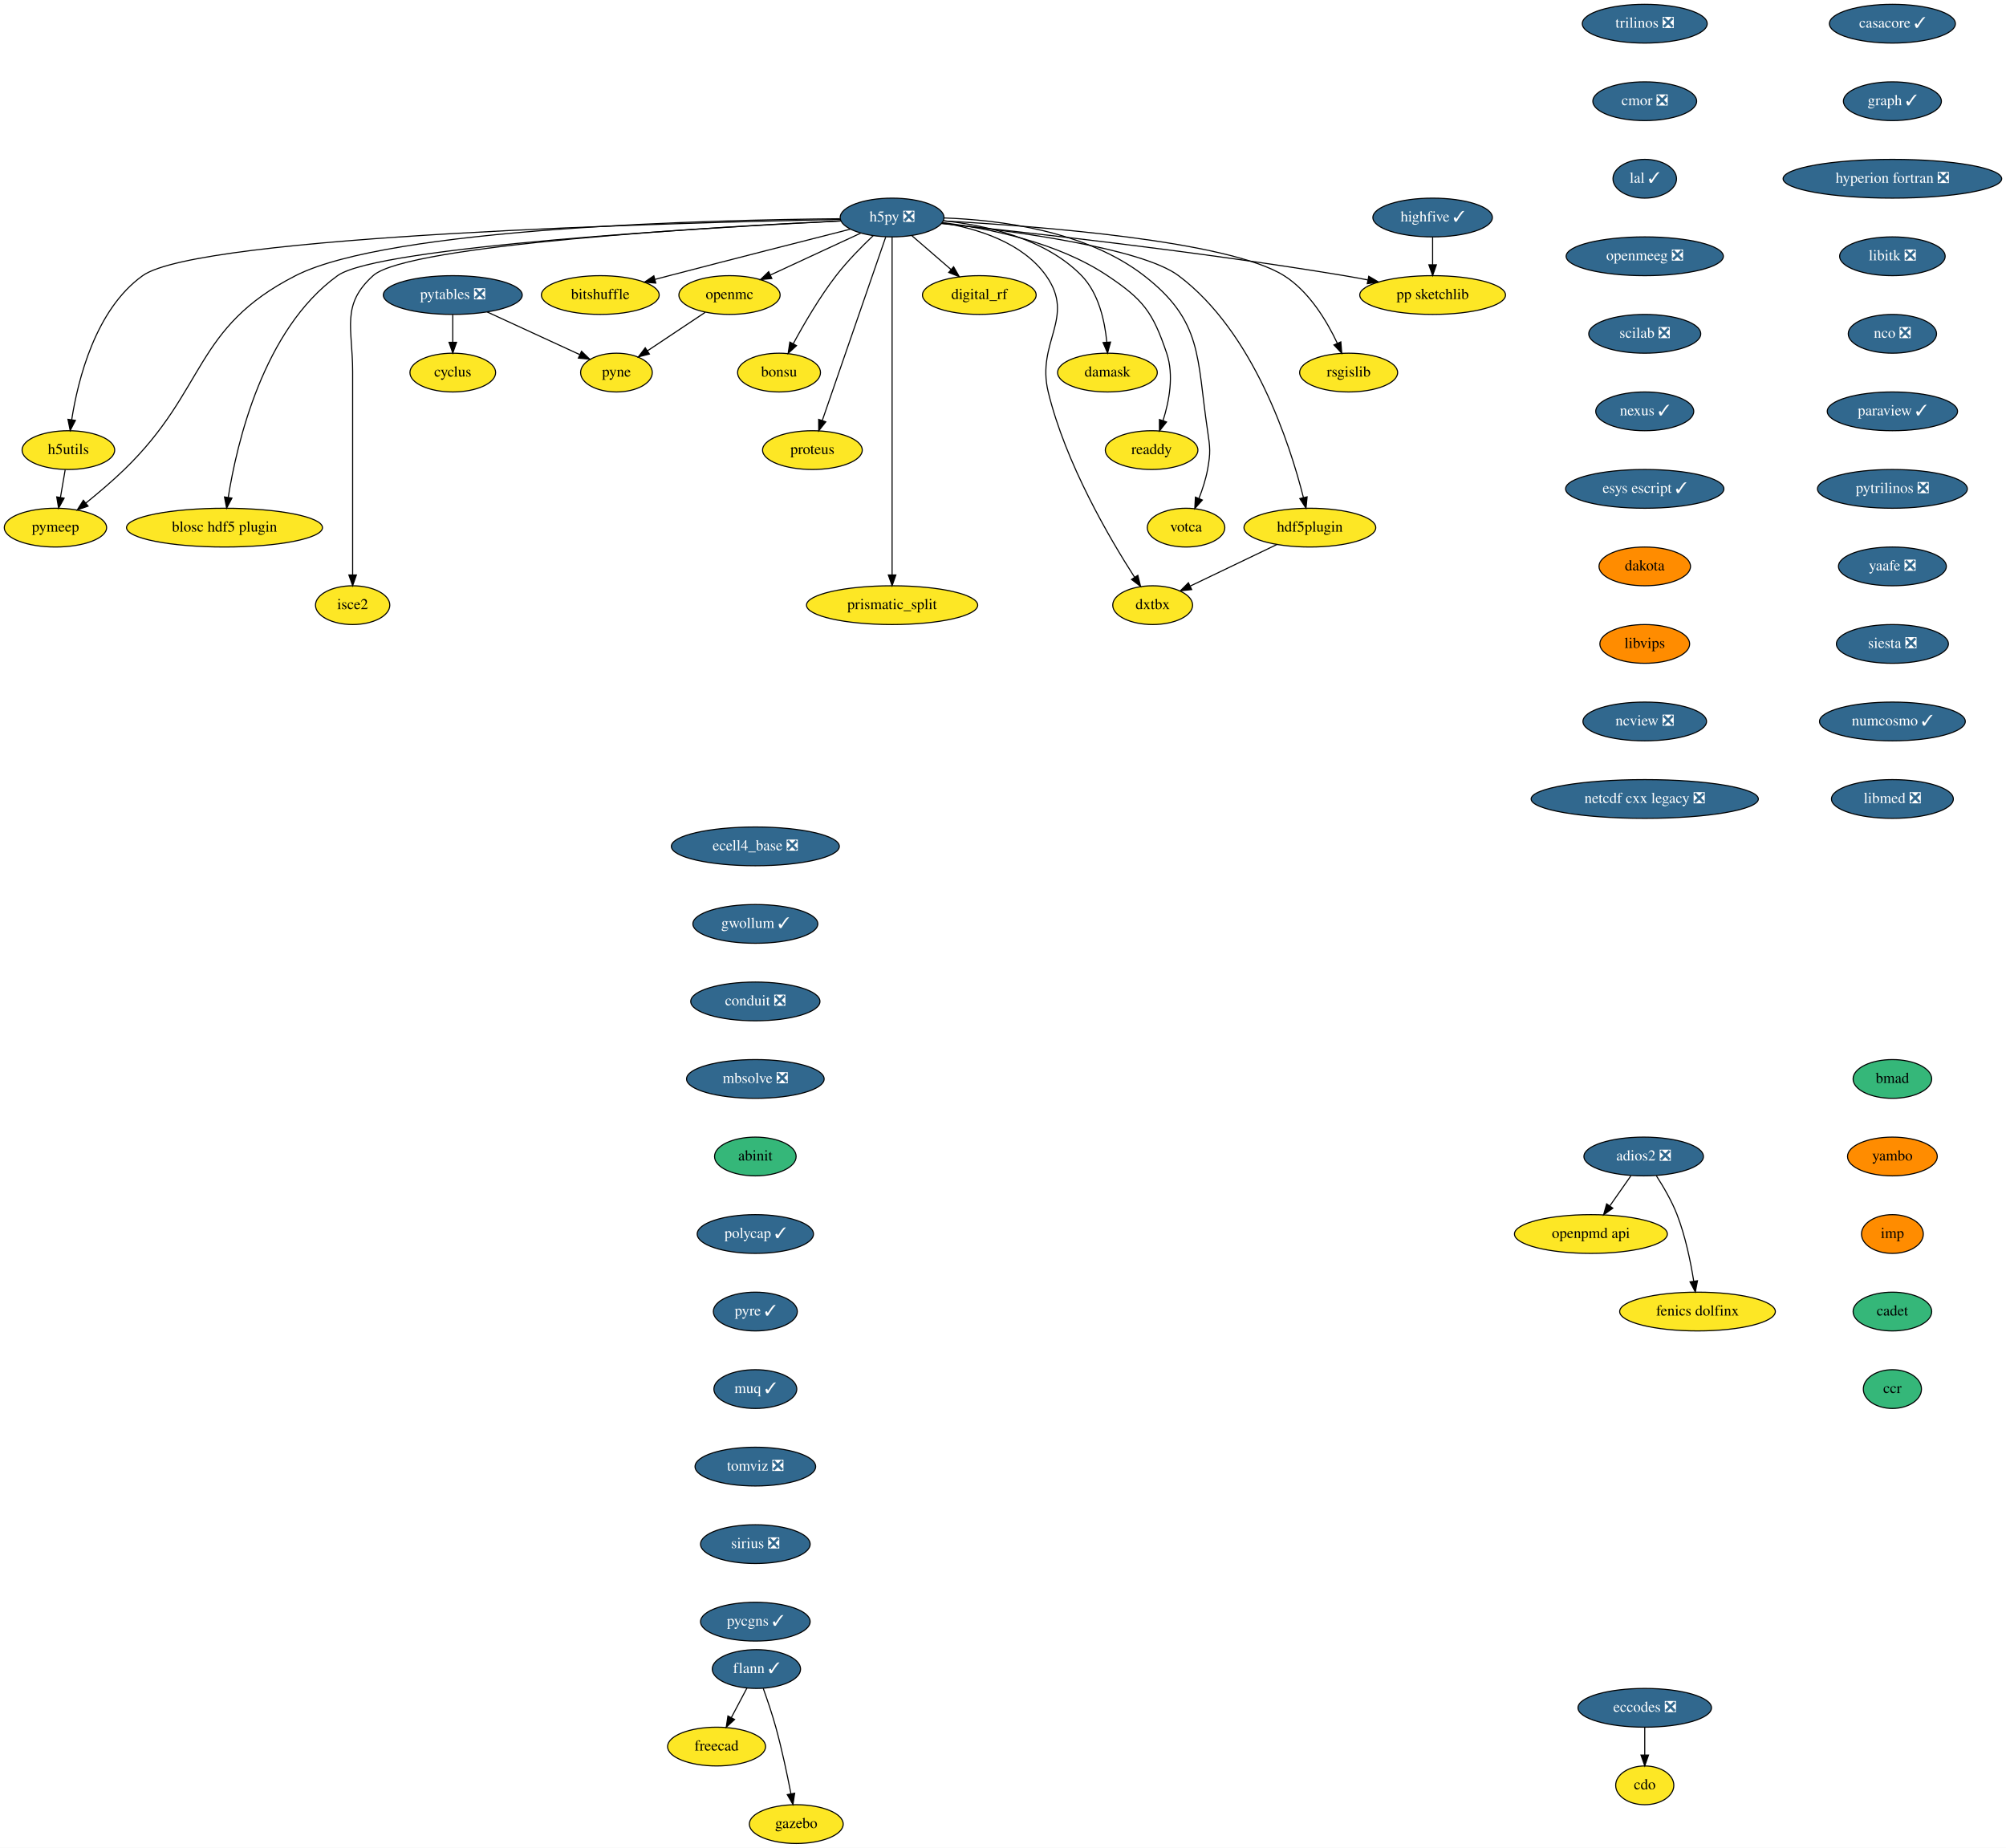
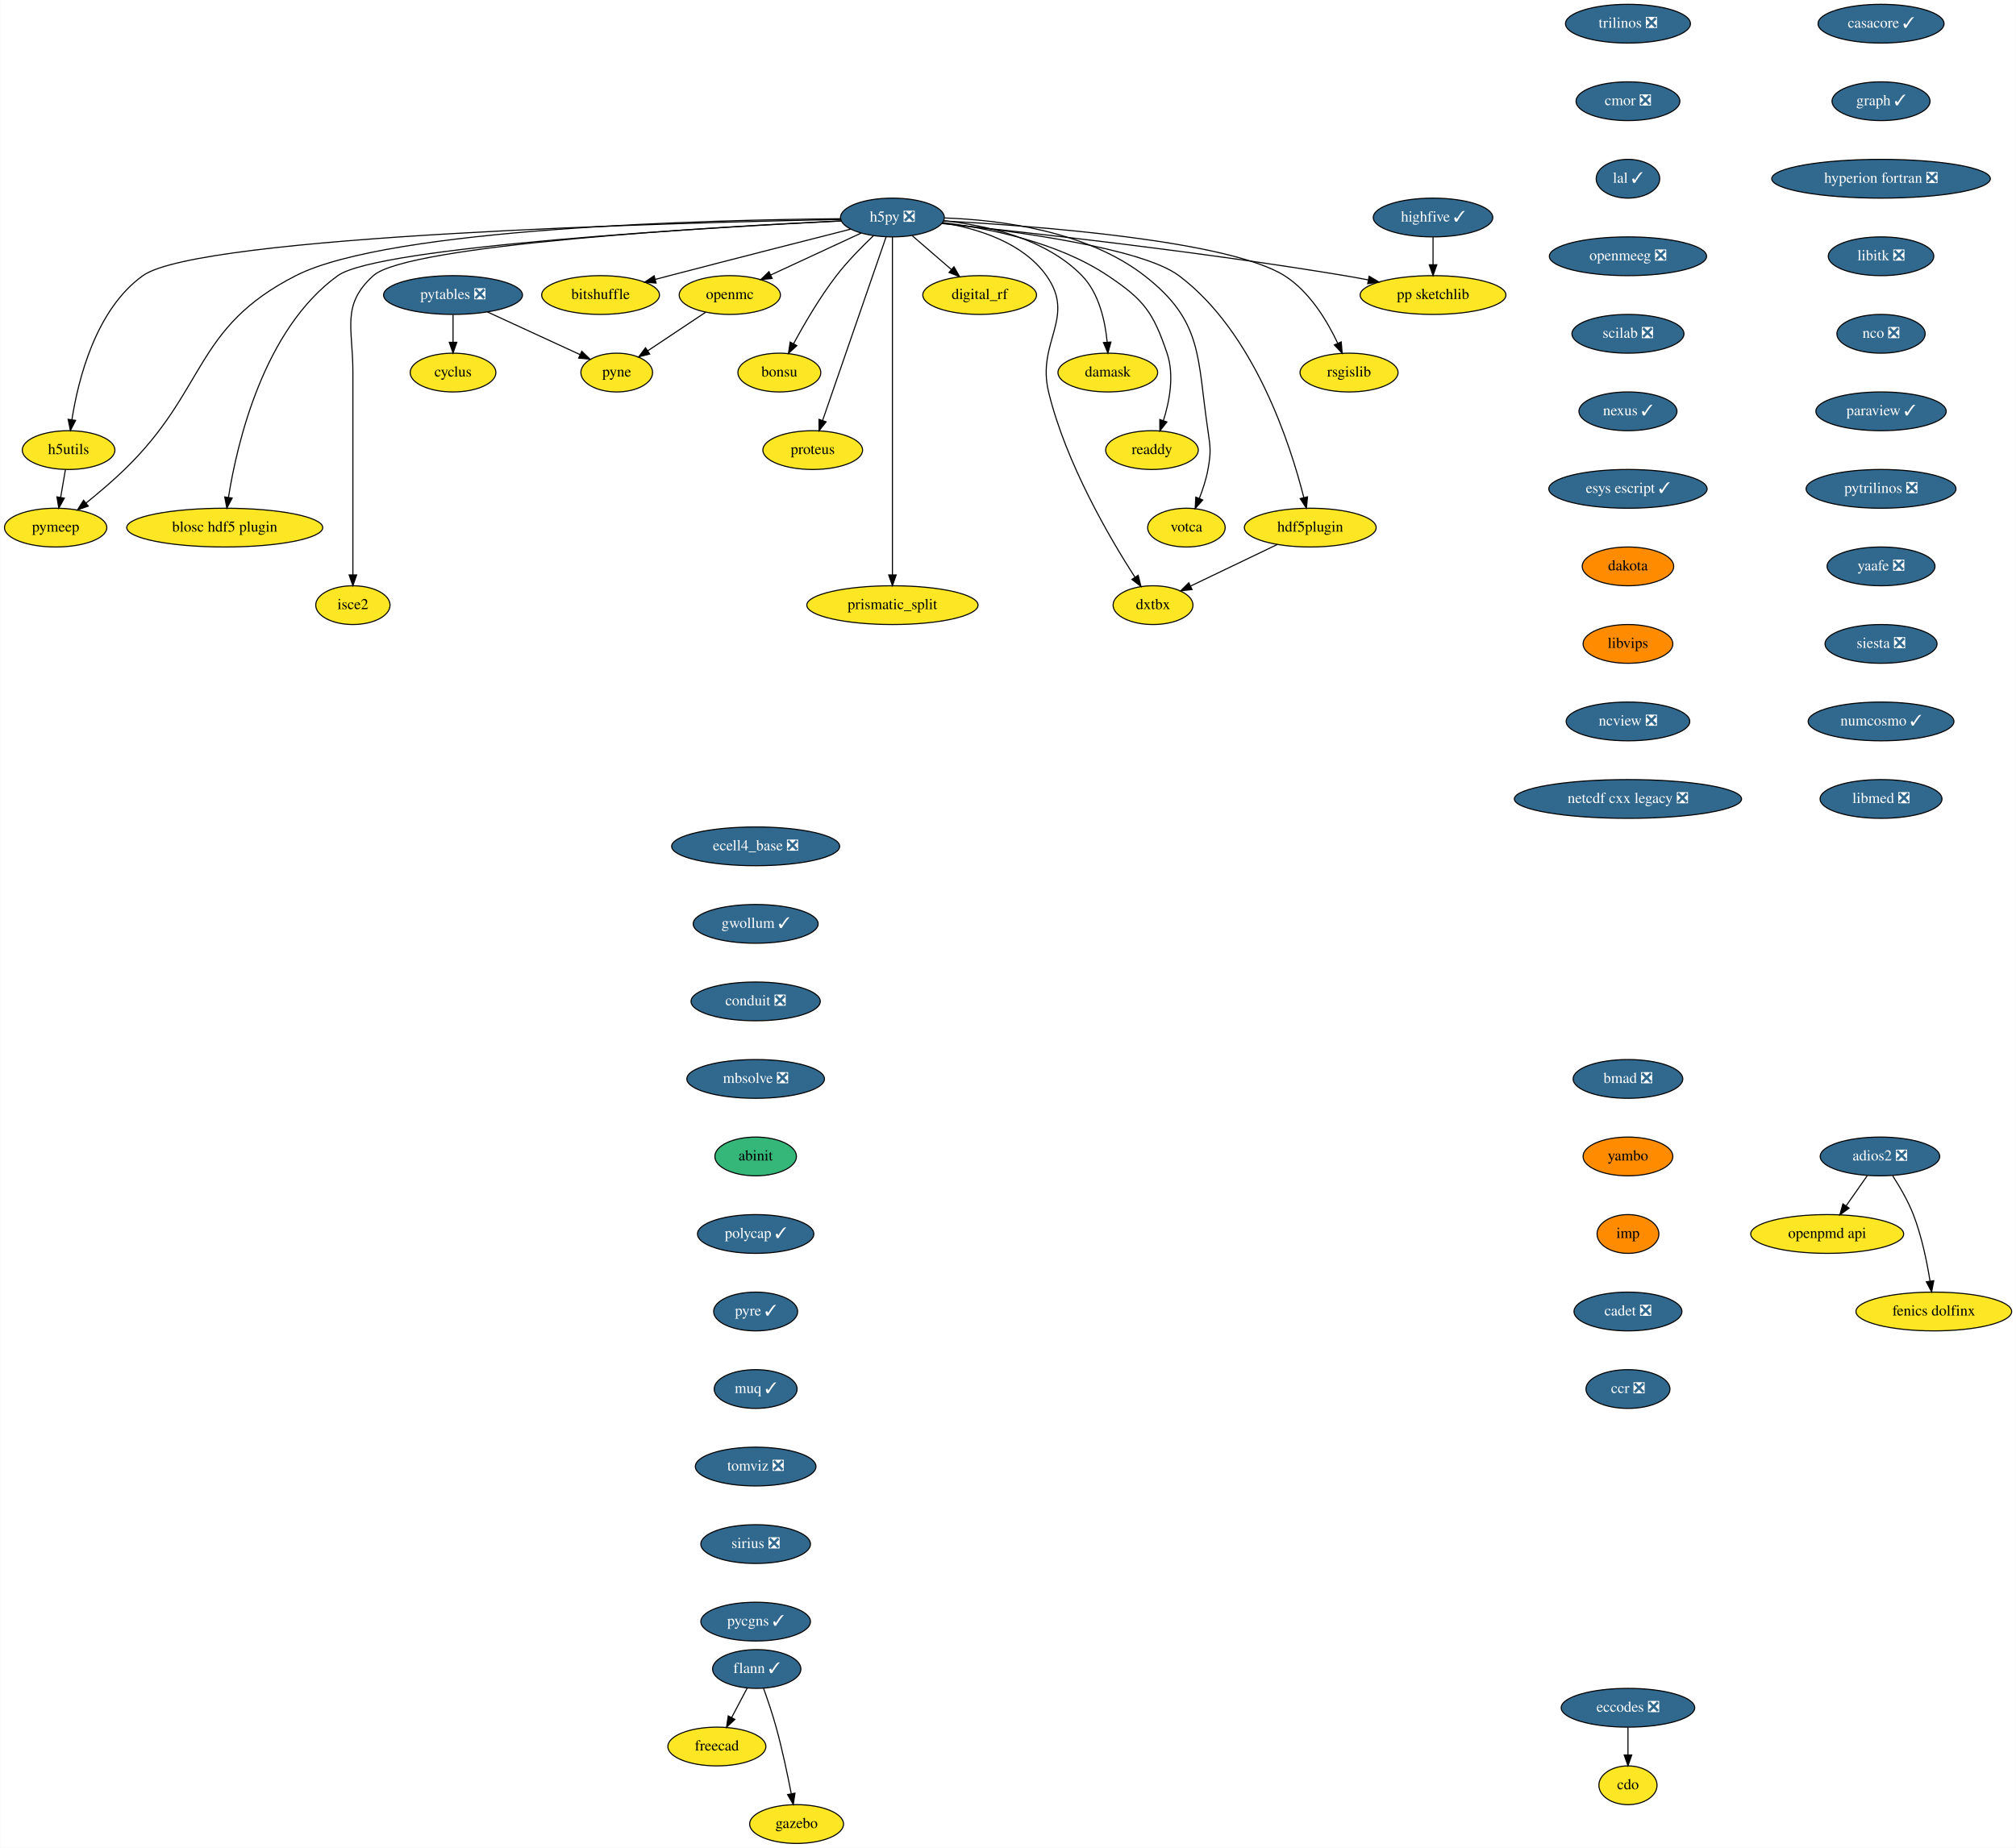
- <svg xmlns="http://www.w3.org/2000/svg" xmlns:xlink="http://www.w3.org/1999/xlink" width="1863pt" height="1716pt" viewBox="0.00 0.00 1863.00 1716.00">
+ <svg xmlns="http://www.w3.org/2000/svg" xmlns:xlink="http://www.w3.org/1999/xlink" width="1872pt" height="1716pt" viewBox="0.00 0.00 1871.64 1716.00">
  <g id="graph0" class="graph" transform="scale(1 1) rotate(0) translate(4 1712)">
-     <polygon fill="white" stroke="transparent" points="-4,4 -4,-1712 1859,-1712 1859,4 -4,4" />
+     <polygon fill="white" stroke="transparent" points="-4,4 -4,-1712 1867.64,-1712 1867.64,4 -4,4" />
    <g id="node1" class="node">
      <g id="a_node1">
        <a xlink:href="https://github.com/conda-forge/casacore-feedstock/pull/67" xlink:title="casacore ✓">
-           <ellipse fill="#31688e" stroke="black" cx="1753.5" cy="-1690" rx="58.5" ry="18" />
-           <text text-anchor="middle" x="1753.5" y="-1686.3" font-family="Times,serif" font-size="14.00" fill="white">casacore ✓</text>
+           <ellipse fill="#31688e" stroke="black" cx="1742.5" cy="-1690" rx="58.5" ry="18" />
+           <text text-anchor="middle" x="1742.5" y="-1686.3" font-family="Times,serif" font-size="14.00" fill="white">casacore ✓</text>
        </a>
      </g>
    </g>
    <g id="node2" class="node">
      <g id="a_node2">
        <a xlink:href="https://github.com/conda-forge/graph-feedstock/pull/7" xlink:title="graph ✓">
-           <ellipse fill="#31688e" stroke="black" cx="1753.5" cy="-1618" rx="45.5" ry="18" />
-           <text text-anchor="middle" x="1753.5" y="-1614.3" font-family="Times,serif" font-size="14.00" fill="white">graph ✓</text>
+           <ellipse fill="#31688e" stroke="black" cx="1742.5" cy="-1618" rx="45.5" ry="18" />
+           <text text-anchor="middle" x="1742.5" y="-1614.3" font-family="Times,serif" font-size="14.00" fill="white">graph ✓</text>
        </a>
      </g>
    </g>
    <g id="node9" class="node">
      <g id="a_node9">
        <a xlink:href="https://github.com/conda-forge/hyperion-fortran-feedstock/pull/23" xlink:title="hyperion fortran ❎">
-           <ellipse fill="#31688e" stroke="black" cx="1753.5" cy="-1546" rx="101.5" ry="18" />
-           <text text-anchor="middle" x="1753.5" y="-1542.3" font-family="Times,serif" font-size="14.00" fill="white">hyperion fortran ❎</text>
+           <ellipse fill="#31688e" stroke="black" cx="1742.5" cy="-1546" rx="101.5" ry="18" />
+           <text text-anchor="middle" x="1742.5" y="-1542.3" font-family="Times,serif" font-size="14.00" fill="white">hyperion fortran ❎</text>
        </a>
      </g>
    </g>
    <g id="node3" class="node">
      <g id="a_node3">
        <a xlink:href="https://github.com/conda-forge/cdo-feedstock" xlink:title="cdo">
-           <ellipse fill="#fde725" stroke="black" cx="1523.5" cy="-54" rx="27" ry="18" />
-           <text text-anchor="middle" x="1523.5" y="-50.3" font-family="Times,serif" font-size="14.00">cdo</text>
+           <ellipse fill="#fde725" stroke="black" cx="1507.5" cy="-54" rx="27" ry="18" />
+           <text text-anchor="middle" x="1507.5" y="-50.3" font-family="Times,serif" font-size="14.00">cdo</text>
        </a>
      </g>
    </g>
    <g id="node4" class="node">
      <g id="a_node4">
        <a xlink:href="https://github.com/conda-forge/cyclus-feedstock" xlink:title="cyclus">
          <ellipse fill="#fde725" stroke="black" cx="416.5" cy="-1366" rx="39.79" ry="18" />
          <text text-anchor="middle" x="416.5" y="-1362.3" font-family="Times,serif" font-size="14.00">cyclus</text>
        </a>
      </g>
    </g>
    <g id="node5" class="node">
      <g id="a_node5">
        <a xlink:href="https://github.com/conda-forge/eccodes-feedstock/pull/141" xlink:title="eccodes ❎">
-           <ellipse fill="#31688e" stroke="black" cx="1523.5" cy="-126" rx="61.99" ry="18" />
-           <text text-anchor="middle" x="1523.5" y="-122.3" font-family="Times,serif" font-size="14.00" fill="white">eccodes ❎</text>
+           <ellipse fill="#31688e" stroke="black" cx="1507.5" cy="-126" rx="61.99" ry="18" />
+           <text text-anchor="middle" x="1507.5" y="-122.3" font-family="Times,serif" font-size="14.00" fill="white">eccodes ❎</text>
        </a>
      </g>
    </g>
    <g id="edge2" class="edge">
-       <path fill="none" stroke="black" d="M1523.5,-107.7C1523.5,-99.98 1523.5,-90.71 1523.5,-82.11" />
-       <polygon fill="black" stroke="black" points="1527,-82.1 1523.5,-72.1 1520,-82.1 1527,-82.1" />
+       <path fill="none" stroke="black" d="M1507.5,-107.7C1507.5,-99.98 1507.5,-90.71 1507.5,-82.11" />
+       <polygon fill="black" stroke="black" points="1511,-82.1 1507.5,-72.1 1504,-82.1 1511,-82.1" />
    </g>
    <g id="node6" class="node">
      <g id="a_node6">
        <a xlink:href="https://github.com/conda-forge/flann-feedstock/pull/33" xlink:title="flann ✓">
          <ellipse fill="#31688e" stroke="black" cx="698.5" cy="-162" rx="41" ry="18" />
          <text text-anchor="middle" x="698.5" y="-158.3" font-family="Times,serif" font-size="14.00" fill="white">flann ✓</text>
        </a>
      </g>
    </g>
    <g id="node7" class="node">
      <g id="a_node7">
        <a xlink:href="https://github.com/conda-forge/freecad-feedstock" xlink:title="freecad">
          <ellipse fill="#fde725" stroke="black" cx="661.5" cy="-90" rx="45.5" ry="18" />
          <text text-anchor="middle" x="661.5" y="-86.3" font-family="Times,serif" font-size="14.00">freecad</text>
        </a>
      </g>
    </g>
    <g id="edge3" class="edge">
      <path fill="none" stroke="black" d="M689.73,-144.41C685.42,-136.25 680.12,-126.22 675.28,-117.07" />
      <polygon fill="black" stroke="black" points="678.23,-115.16 670.46,-107.96 672.04,-118.43 678.23,-115.16" />
    </g>
    <g id="node8" class="node">
      <g id="a_node8">
        <a xlink:href="https://github.com/conda-forge/gazebo-feedstock" xlink:title="gazebo">
          <ellipse fill="#fde725" stroke="black" cx="735.5" cy="-18" rx="43.59" ry="18" />
          <text text-anchor="middle" x="735.5" y="-14.3" font-family="Times,serif" font-size="14.00">gazebo</text>
        </a>
      </g>
    </g>
    <g id="edge4" class="edge">
      <path fill="none" stroke="black" d="M704.85,-143.97C708.55,-133.66 713.14,-120.18 716.5,-108 722.13,-87.57 727.08,-64.11 730.51,-46.4" />
      <polygon fill="black" stroke="black" points="734.02,-46.68 732.45,-36.21 727.14,-45.38 734.02,-46.68" />
    </g>
    <g id="node29" class="node">
      <g id="a_node29">
        <a xlink:href="https://github.com/conda-forge/libitk-feedstock/pull/70" xlink:title="libitk ❎">
-           <ellipse fill="#31688e" stroke="black" cx="1753.5" cy="-1474" rx="48.99" ry="18" />
-           <text text-anchor="middle" x="1753.5" y="-1470.3" font-family="Times,serif" font-size="14.00" fill="white">libitk ❎</text>
+           <ellipse fill="#31688e" stroke="black" cx="1742.5" cy="-1474" rx="48.99" ry="18" />
+           <text text-anchor="middle" x="1742.5" y="-1470.3" font-family="Times,serif" font-size="14.00" fill="white">libitk ❎</text>
        </a>
      </g>
    </g>
    <g id="node10" class="node">
      <g id="a_node10">
        <a xlink:href="https://github.com/conda-forge/h5py-feedstock/pull/118" xlink:title="h5py ❎">
          <ellipse fill="#31688e" stroke="black" cx="824.5" cy="-1510" rx="48.19" ry="18" />
          <text text-anchor="middle" x="824.5" y="-1506.3" font-family="Times,serif" font-size="14.00" fill="white">h5py ❎</text>
        </a>
      </g>
    </g>
    <g id="node11" class="node">
      <g id="a_node11">
        <a xlink:href="https://github.com/conda-forge/openmc-feedstock" xlink:title="openmc">
          <ellipse fill="#fde725" stroke="black" cx="673.5" cy="-1438" rx="47" ry="18" />
          <text text-anchor="middle" x="673.5" y="-1434.3" font-family="Times,serif" font-size="14.00">openmc</text>
        </a>
      </g>
    </g>
    <g id="edge6" class="edge">
      <path fill="none" stroke="black" d="M795.39,-1495.5C771.5,-1484.43 737.49,-1468.66 711.46,-1456.6" />
      <polygon fill="black" stroke="black" points="712.81,-1453.37 702.27,-1452.34 709.87,-1459.72 712.81,-1453.37" />
    </g>
    <g id="node12" class="node">
      <g id="a_node12">
        <a xlink:href="https://github.com/conda-forge/rsgislib-feedstock" xlink:title="rsgislib">
          <ellipse fill="#fde725" stroke="black" cx="1248.5" cy="-1366" rx="45.5" ry="18" />
          <text text-anchor="middle" x="1248.5" y="-1362.3" font-family="Times,serif" font-size="14.00">rsgislib</text>
        </a>
      </g>
    </g>
    <g id="edge7" class="edge">
      <path fill="none" stroke="black" d="M871.98,-1506.82C958.26,-1502.09 1136.66,-1488.58 1188.5,-1456 1211.93,-1441.28 1228.36,-1413.69 1238.04,-1393.12" />
      <polygon fill="black" stroke="black" points="1241.25,-1394.51 1242.12,-1383.95 1234.86,-1391.66 1241.25,-1394.51" />
    </g>
    <g id="node13" class="node">
      <g id="a_node13">
        <a xlink:href="https://github.com/conda-forge/h5utils-feedstock" xlink:title="h5utils">
          <ellipse fill="#fde725" stroke="black" cx="59.5" cy="-1294" rx="43" ry="18" />
          <text text-anchor="middle" x="59.5" y="-1290.3" font-family="Times,serif" font-size="14.00">h5utils</text>
        </a>
      </g>
    </g>
    <g id="edge8" class="edge">
      <path fill="none" stroke="black" d="M776.63,-1508.19C627.96,-1505.3 180.98,-1493.54 128.5,-1456 84.6,-1424.6 68.41,-1359.35 62.6,-1322.28" />
      <polygon fill="black" stroke="black" points="66.04,-1321.6 61.17,-1312.19 59.11,-1322.58 66.04,-1321.6" />
    </g>
    <g id="node14" class="node">
      <g id="a_node14">
        <a xlink:href="https://github.com/conda-forge/pymeep-feedstock" xlink:title="pymeep">
          <ellipse fill="#fde725" stroke="black" cx="47.5" cy="-1222" rx="47.5" ry="18" />
          <text text-anchor="middle" x="47.5" y="-1218.3" font-family="Times,serif" font-size="14.00">pymeep</text>
        </a>
      </g>
    </g>
    <g id="edge9" class="edge">
      <path fill="none" stroke="black" d="M776.08,-1508.87C657.97,-1507.83 358.31,-1500.75 270.5,-1456 175.4,-1407.53 188.17,-1350.27 111.5,-1276 100.33,-1265.18 87.21,-1254.07 75.77,-1244.84" />
      <polygon fill="black" stroke="black" points="77.79,-1241.97 67.79,-1238.47 73.43,-1247.44 77.79,-1241.97" />
    </g>
    <g id="node15" class="node">
      <g id="a_node15">
        <a xlink:href="https://github.com/conda-forge/blosc-hdf5-plugin-feedstock" xlink:title="blosc hdf5 plugin">
          <ellipse fill="#fde725" stroke="black" cx="204.5" cy="-1222" rx="91" ry="18" />
          <text text-anchor="middle" x="204.5" y="-1218.3" font-family="Times,serif" font-size="14.00">blosc hdf5 plugin</text>
        </a>
      </g>
    </g>
    <g id="edge10" class="edge">
      <path fill="none" stroke="black" d="M777.1,-1506.8C656.88,-1500.85 346.99,-1483.05 309.5,-1456 240.44,-1406.18 215.92,-1300.11 207.96,-1250.12" />
      <polygon fill="black" stroke="black" points="211.4,-1249.45 206.47,-1240.07 204.48,-1250.48 211.4,-1249.45" />
    </g>
    <g id="node16" class="node">
      <g id="a_node16">
        <a xlink:href="https://github.com/conda-forge/isce2-feedstock" xlink:title="isce2">
          <ellipse fill="#fde725" stroke="black" cx="323.5" cy="-1150" rx="34.5" ry="18" />
          <text text-anchor="middle" x="323.5" y="-1146.3" font-family="Times,serif" font-size="14.00">isce2</text>
        </a>
      </g>
    </g>
    <g id="edge11" class="edge">
      <path fill="none" stroke="black" d="M776.86,-1506.89C661.51,-1501.35 374.35,-1484.79 342.5,-1456 312.5,-1428.88 323.5,-1407.45 323.5,-1367 323.5,-1367 323.5,-1367 323.5,-1293 323.5,-1253 323.5,-1206.65 323.5,-1178.08" />
      <polygon fill="black" stroke="black" points="327,-1178.05 323.5,-1168.05 320,-1178.05 327,-1178.05" />
    </g>
    <g id="node17" class="node">
      <g id="a_node17">
        <a xlink:href="https://github.com/conda-forge/bitshuffle-feedstock" xlink:title="bitshuffle">
          <ellipse fill="#fde725" stroke="black" cx="553.5" cy="-1438" rx="54.69" ry="18" />
          <text text-anchor="middle" x="553.5" y="-1434.3" font-family="Times,serif" font-size="14.00">bitshuffle</text>
        </a>
      </g>
    </g>
    <g id="edge12" class="edge">
      <path fill="none" stroke="black" d="M785.94,-1499.24C744.35,-1488.68 676.19,-1471.31 617.5,-1456 613.19,-1454.88 608.72,-1453.7 604.24,-1452.52" />
      <polygon fill="black" stroke="black" points="605.02,-1449.11 594.46,-1449.94 603.23,-1455.88 605.02,-1449.11" />
    </g>
    <g id="node18" class="node">
      <g id="a_node18">
        <a xlink:href="https://github.com/conda-forge/bonsu-feedstock" xlink:title="bonsu">
          <ellipse fill="#fde725" stroke="black" cx="719.5" cy="-1366" rx="38.5" ry="18" />
          <text text-anchor="middle" x="719.5" y="-1362.3" font-family="Times,serif" font-size="14.00">bonsu</text>
        </a>
      </g>
    </g>
    <g id="edge13" class="edge">
      <path fill="none" stroke="black" d="M807.03,-1493.23C796.39,-1483.15 782.89,-1469.48 772.5,-1456 757.08,-1435.98 742.62,-1411.13 732.71,-1392.78" />
      <polygon fill="black" stroke="black" points="735.74,-1391.02 727.96,-1383.83 729.56,-1394.31 735.74,-1391.02" />
    </g>
    <g id="node19" class="node">
      <g id="a_node19">
        <a xlink:href="https://github.com/conda-forge/proteus-feedstock" xlink:title="proteus">
          <ellipse fill="#fde725" stroke="black" cx="750.5" cy="-1294" rx="46.29" ry="18" />
          <text text-anchor="middle" x="750.5" y="-1290.3" font-family="Times,serif" font-size="14.00">proteus</text>
        </a>
      </g>
    </g>
    <g id="edge14" class="edge">
      <path fill="none" stroke="black" d="M818.57,-1491.85C805.68,-1454.58 775.05,-1366 759.66,-1321.49" />
      <polygon fill="black" stroke="black" points="762.93,-1320.24 756.36,-1311.94 756.32,-1322.53 762.93,-1320.24" />
    </g>
    <g id="node20" class="node">
      <g id="a_node20">
        <a xlink:href="https://github.com/conda-forge/hdf5plugin-feedstock" xlink:title="hdf5plugin">
          <ellipse fill="#fde725" stroke="black" cx="1212.5" cy="-1222" rx="61.19" ry="18" />
          <text text-anchor="middle" x="1212.5" y="-1218.3" font-family="Times,serif" font-size="14.00">hdf5plugin</text>
        </a>
      </g>
    </g>
    <g id="edge15" class="edge">
      <path fill="none" stroke="black" d="M870.55,-1504.62C937.21,-1497.5 1056.34,-1481.57 1090.5,-1456 1160.48,-1403.61 1194.03,-1299.27 1206.49,-1249.98" />
      <polygon fill="black" stroke="black" points="1209.94,-1250.6 1208.9,-1240.06 1203.14,-1248.95 1209.94,-1250.6" />
    </g>
    <g id="node21" class="node">
      <g id="a_node21">
        <a xlink:href="https://github.com/conda-forge/prismatic_split-feedstock" xlink:title="prismatic_split">
          <ellipse fill="#fde725" stroke="black" cx="824.5" cy="-1150" rx="79.5" ry="18" />
          <text text-anchor="middle" x="824.5" y="-1146.3" font-family="Times,serif" font-size="14.00">prismatic_split</text>
        </a>
      </g>
    </g>
    <g id="edge16" class="edge">
      <path fill="none" stroke="black" d="M824.5,-1491.95C824.5,-1465.29 824.5,-1412.11 824.5,-1367 824.5,-1367 824.5,-1367 824.5,-1293 824.5,-1253 824.5,-1206.65 824.5,-1178.08" />
      <polygon fill="black" stroke="black" points="828,-1178.05 824.5,-1168.05 821,-1178.05 828,-1178.05" />
    </g>
    <g id="node22" class="node">
      <g id="a_node22">
        <a xlink:href="https://github.com/conda-forge/digital_rf-feedstock" xlink:title="digital_rf">
          <ellipse fill="#fde725" stroke="black" cx="905.5" cy="-1438" rx="52.79" ry="18" />
          <text text-anchor="middle" x="905.5" y="-1434.3" font-family="Times,serif" font-size="14.00">digital_rf</text>
        </a>
      </g>
    </g>
    <g id="edge17" class="edge">
      <path fill="none" stroke="black" d="M842.88,-1493.12C853.57,-1483.87 867.24,-1472.07 879.07,-1461.84" />
      <polygon fill="black" stroke="black" points="881.63,-1464.25 886.91,-1455.06 877.06,-1458.95 881.63,-1464.25" />
    </g>
    <g id="node23" class="node">
      <g id="a_node23">
        <a xlink:href="https://github.com/conda-forge/damask-feedstock" xlink:title="damask">
          <ellipse fill="#fde725" stroke="black" cx="1024.5" cy="-1366" rx="46.29" ry="18" />
          <text text-anchor="middle" x="1024.5" y="-1362.3" font-family="Times,serif" font-size="14.00">damask</text>
        </a>
      </g>
    </g>
    <g id="edge18" class="edge">
      <path fill="none" stroke="black" d="M872.09,-1507.01C911.73,-1502.79 966.93,-1490.56 1000.5,-1456 1016.4,-1439.63 1022.03,-1413.88 1023.9,-1394.29" />
      <polygon fill="black" stroke="black" points="1027.41,-1394.34 1024.6,-1384.13 1020.42,-1393.87 1027.41,-1394.34" />
    </g>
    <g id="node24" class="node">
      <g id="a_node24">
        <a xlink:href="https://github.com/conda-forge/pp-sketchlib-feedstock" xlink:title="pp sketchlib">
          <ellipse fill="#fde725" stroke="black" cx="1326.5" cy="-1438" rx="67.69" ry="18" />
          <text text-anchor="middle" x="1326.5" y="-1434.3" font-family="Times,serif" font-size="14.00">pp sketchlib</text>
        </a>
      </g>
    </g>
    <g id="edge19" class="edge">
      <path fill="none" stroke="black" d="M870.35,-1504.41C947.75,-1496.4 1109.11,-1478.54 1244.5,-1456 1251.6,-1454.82 1259.02,-1453.46 1266.37,-1452.03" />
      <polygon fill="black" stroke="black" points="1267.19,-1455.44 1276.31,-1450.06 1265.82,-1448.57 1267.19,-1455.44" />
    </g>
    <g id="node25" class="node">
      <g id="a_node25">
        <a xlink:href="https://github.com/conda-forge/readdy-feedstock" xlink:title="readdy">
          <ellipse fill="#fde725" stroke="black" cx="1065.5" cy="-1294" rx="43" ry="18" />
          <text text-anchor="middle" x="1065.5" y="-1290.3" font-family="Times,serif" font-size="14.00">readdy</text>
        </a>
      </g>
    </g>
    <g id="edge20" class="edge">
      <path fill="none" stroke="black" d="M871.29,-1505.25C914.24,-1499.91 978.05,-1487.02 1024.5,-1456 1057.99,-1433.64 1066.6,-1422.15 1079.5,-1384 1086.4,-1363.59 1081.83,-1339.38 1076.12,-1321.37" />
      <polygon fill="black" stroke="black" points="1079.39,-1320.11 1072.81,-1311.81 1072.78,-1322.4 1079.39,-1320.11" />
    </g>
    <g id="node26" class="node">
      <g id="a_node26">
        <a xlink:href="https://github.com/conda-forge/votca-feedstock" xlink:title="votca">
          <ellipse fill="#fde725" stroke="black" cx="1097.5" cy="-1222" rx="36" ry="18" />
          <text text-anchor="middle" x="1097.5" y="-1218.3" font-family="Times,serif" font-size="14.00">votca</text>
        </a>
      </g>
    </g>
    <g id="edge21" class="edge">
      <path fill="none" stroke="black" d="M872.99,-1509.58C924.15,-1507.77 1004.67,-1497.72 1058.5,-1456 1113.16,-1413.63 1107.28,-1380.4 1117.5,-1312 1119.86,-1296.18 1120.37,-1291.74 1117.5,-1276 1115.85,-1266.96 1112.74,-1257.46 1109.46,-1249.04" />
      <polygon fill="black" stroke="black" points="1112.66,-1247.63 1105.6,-1239.74 1106.2,-1250.32 1112.66,-1247.63" />
    </g>
    <g id="node27" class="node">
      <g id="a_node27">
        <a xlink:href="https://github.com/conda-forge/dxtbx-feedstock" xlink:title="dxtbx">
          <ellipse fill="#fde725" stroke="black" cx="1066.5" cy="-1150" rx="37.09" ry="18" />
          <text text-anchor="middle" x="1066.5" y="-1146.3" font-family="Times,serif" font-size="14.00">dxtbx</text>
        </a>
      </g>
    </g>
    <g id="edge22" class="edge">
      <path fill="none" stroke="black" d="M871.03,-1505.13C903.83,-1499.71 945.66,-1486.77 967.5,-1456 995.28,-1416.85 958.18,-1394.65 969.5,-1348 985.58,-1281.74 1026.53,-1211.91 1049.76,-1175.84" />
      <polygon fill="black" stroke="black" points="1052.72,-1177.71 1055.26,-1167.42 1046.86,-1173.88 1052.72,-1177.71" />
    </g>
    <g id="node28" class="node">
      <g id="a_node28">
        <a xlink:href="https://github.com/conda-forge/pyne-feedstock" xlink:title="pyne">
          <ellipse fill="#fde725" stroke="black" cx="568.5" cy="-1366" rx="33.29" ry="18" />
          <text text-anchor="middle" x="568.5" y="-1362.3" font-family="Times,serif" font-size="14.00">pyne</text>
        </a>
      </g>
    </g>
    <g id="edge23" class="edge">
      <path fill="none" stroke="black" d="M650.97,-1421.98C635.27,-1411.52 614.19,-1397.46 597.27,-1386.18" />
      <polygon fill="black" stroke="black" points="599.12,-1383.2 588.85,-1380.57 595.23,-1389.03 599.12,-1383.2" />
    </g>
    <g id="edge24" class="edge">
      <path fill="none" stroke="black" d="M56.53,-1275.7C55.21,-1267.98 53.62,-1258.71 52.15,-1250.11" />
      <polygon fill="black" stroke="black" points="55.57,-1249.37 50.43,-1240.1 48.67,-1250.55 55.57,-1249.37" />
    </g>
    <g id="edge25" class="edge">
      <path fill="none" stroke="black" d="M1181.89,-1206.33C1158.42,-1195.07 1126,-1179.53 1101.49,-1167.78" />
      <polygon fill="black" stroke="black" points="1102.72,-1164.49 1092.19,-1163.32 1099.7,-1170.8 1102.72,-1164.49" />
    </g>
    <g id="node30" class="node">
      <g id="a_node30">
        <a xlink:href="https://github.com/conda-forge/nco-feedstock/pull/152" xlink:title="nco ❎">
-           <ellipse fill="#31688e" stroke="black" cx="1753.5" cy="-1402" rx="41" ry="18" />
-           <text text-anchor="middle" x="1753.5" y="-1398.3" font-family="Times,serif" font-size="14.00" fill="white">nco ❎</text>
+           <ellipse fill="#31688e" stroke="black" cx="1742.5" cy="-1402" rx="41" ry="18" />
+           <text text-anchor="middle" x="1742.5" y="-1398.3" font-family="Times,serif" font-size="14.00" fill="white">nco ❎</text>
        </a>
      </g>
    </g>
    <g id="node31" class="node">
      <g id="a_node31">
        <a xlink:href="https://github.com/conda-forge/paraview-feedstock/pull/164" xlink:title="paraview ✓">
-           <ellipse fill="#31688e" stroke="black" cx="1753.5" cy="-1330" rx="60.5" ry="18" />
-           <text text-anchor="middle" x="1753.5" y="-1326.3" font-family="Times,serif" font-size="14.00" fill="white">paraview ✓</text>
+           <ellipse fill="#31688e" stroke="black" cx="1742.5" cy="-1330" rx="60.5" ry="18" />
+           <text text-anchor="middle" x="1742.5" y="-1326.3" font-family="Times,serif" font-size="14.00" fill="white">paraview ✓</text>
        </a>
      </g>
    </g>
    <g id="node32" class="node">
      <g id="a_node32">
        <a xlink:href="https://github.com/conda-forge/pytrilinos-feedstock/pull/44" xlink:title="pytrilinos ❎">
-           <ellipse fill="#31688e" stroke="black" cx="1753.5" cy="-1258" rx="69.59" ry="18" />
-           <text text-anchor="middle" x="1753.5" y="-1254.3" font-family="Times,serif" font-size="14.00" fill="white">pytrilinos ❎</text>
+           <ellipse fill="#31688e" stroke="black" cx="1742.5" cy="-1258" rx="69.59" ry="18" />
+           <text text-anchor="middle" x="1742.5" y="-1254.3" font-family="Times,serif" font-size="14.00" fill="white">pytrilinos ❎</text>
        </a>
      </g>
    </g>
    <g id="node34" class="node">
      <g id="a_node34">
        <a xlink:href="https://github.com/conda-forge/yaafe-feedstock/pull/17" xlink:title="yaafe ❎">
-           <ellipse fill="#31688e" stroke="black" cx="1753.5" cy="-1186" rx="50.09" ry="18" />
-           <text text-anchor="middle" x="1753.5" y="-1182.3" font-family="Times,serif" font-size="14.00" fill="white">yaafe ❎</text>
+           <ellipse fill="#31688e" stroke="black" cx="1742.5" cy="-1186" rx="50.09" ry="18" />
+           <text text-anchor="middle" x="1742.5" y="-1182.3" font-family="Times,serif" font-size="14.00" fill="white">yaafe ❎</text>
        </a>
      </g>
    </g>
    <g id="node33" class="node">
      <g id="a_node33">
        <a xlink:href="https://github.com/conda-forge/pytables-feedstock/pull/79" xlink:title="pytables ❎">
          <ellipse fill="#31688e" stroke="black" cx="416.5" cy="-1438" rx="64.5" ry="18" />
          <text text-anchor="middle" x="416.5" y="-1434.3" font-family="Times,serif" font-size="14.00" fill="white">pytables ❎</text>
        </a>
      </g>
    </g>
    <g id="edge30" class="edge">
      <path fill="none" stroke="black" d="M416.5,-1419.7C416.5,-1411.98 416.5,-1402.71 416.5,-1394.11" />
      <polygon fill="black" stroke="black" points="420,-1394.1 416.5,-1384.1 413,-1394.1 420,-1394.1" />
    </g>
    <g id="edge31" class="edge">
      <path fill="none" stroke="black" d="M448.36,-1422.33C473.53,-1410.74 508.57,-1394.6 534.32,-1382.74" />
      <polygon fill="black" stroke="black" points="536.07,-1385.79 543.69,-1378.43 533.14,-1379.43 536.07,-1385.79" />
    </g>
    <g id="node35" class="node">
      <g id="a_node35">
        <a xlink:href="https://github.com/conda-forge/siesta-feedstock/pull/31" xlink:title="siesta ❎">
-           <ellipse fill="#31688e" stroke="black" cx="1753.5" cy="-1114" rx="52" ry="18" />
-           <text text-anchor="middle" x="1753.5" y="-1110.3" font-family="Times,serif" font-size="14.00" fill="white">siesta ❎</text>
+           <ellipse fill="#31688e" stroke="black" cx="1742.5" cy="-1114" rx="52" ry="18" />
+           <text text-anchor="middle" x="1742.5" y="-1110.3" font-family="Times,serif" font-size="14.00" fill="white">siesta ❎</text>
        </a>
      </g>
    </g>
    <g id="node36" class="node">
      <g id="a_node36">
        <a xlink:href="https://github.com/conda-forge/numcosmo-feedstock/pull/28" xlink:title="numcosmo ✓">
-           <ellipse fill="#31688e" stroke="black" cx="1753.5" cy="-1042" rx="67.69" ry="18" />
-           <text text-anchor="middle" x="1753.5" y="-1038.3" font-family="Times,serif" font-size="14.00" fill="white">numcosmo ✓</text>
+           <ellipse fill="#31688e" stroke="black" cx="1742.5" cy="-1042" rx="67.69" ry="18" />
+           <text text-anchor="middle" x="1742.5" y="-1038.3" font-family="Times,serif" font-size="14.00" fill="white">numcosmo ✓</text>
        </a>
      </g>
    </g>
    <g id="node37" class="node">
      <g id="a_node37">
        <a xlink:href="https://github.com/conda-forge/libmed-feedstock/pull/32" xlink:title="libmed ❎">
-           <ellipse fill="#31688e" stroke="black" cx="1753.5" cy="-970" rx="56.59" ry="18" />
-           <text text-anchor="middle" x="1753.5" y="-966.3" font-family="Times,serif" font-size="14.00" fill="white">libmed ❎</text>
+           <ellipse fill="#31688e" stroke="black" cx="1742.5" cy="-970" rx="56.59" ry="18" />
+           <text text-anchor="middle" x="1742.5" y="-966.3" font-family="Times,serif" font-size="14.00" fill="white">libmed ❎</text>
        </a>
      </g>
    </g>
    <g id="node38" class="node">
      <g id="a_node38">
        <a xlink:href="https://github.com/conda-forge/trilinos-feedstock/pull/40" xlink:title="trilinos ❎">
-           <ellipse fill="#31688e" stroke="black" cx="1523.5" cy="-1690" rx="58" ry="18" />
-           <text text-anchor="middle" x="1523.5" y="-1686.3" font-family="Times,serif" font-size="14.00" fill="white">trilinos ❎</text>
+           <ellipse fill="#31688e" stroke="black" cx="1507.5" cy="-1690" rx="58" ry="18" />
+           <text text-anchor="middle" x="1507.5" y="-1686.3" font-family="Times,serif" font-size="14.00" fill="white">trilinos ❎</text>
        </a>
      </g>
    </g>
    <g id="node39" class="node">
      <g id="a_node39">
        <a xlink:href="https://github.com/conda-forge/cmor-feedstock/pull/45" xlink:title="cmor ❎">
-           <ellipse fill="#31688e" stroke="black" cx="1523.5" cy="-1618" rx="48.19" ry="18" />
-           <text text-anchor="middle" x="1523.5" y="-1614.3" font-family="Times,serif" font-size="14.00" fill="white">cmor ❎</text>
+           <ellipse fill="#31688e" stroke="black" cx="1507.5" cy="-1618" rx="48.19" ry="18" />
+           <text text-anchor="middle" x="1507.5" y="-1614.3" font-family="Times,serif" font-size="14.00" fill="white">cmor ❎</text>
        </a>
      </g>
    </g>
    <g id="node41" class="node">
      <g id="a_node41">
        <a xlink:href="https://github.com/conda-forge/lal-feedstock/pull/75" xlink:title="lal ✓">
-           <ellipse fill="#31688e" stroke="black" cx="1523.5" cy="-1546" rx="29.5" ry="18" />
-           <text text-anchor="middle" x="1523.5" y="-1542.3" font-family="Times,serif" font-size="14.00" fill="white">lal ✓</text>
+           <ellipse fill="#31688e" stroke="black" cx="1507.5" cy="-1546" rx="29.5" ry="18" />
+           <text text-anchor="middle" x="1507.5" y="-1542.3" font-family="Times,serif" font-size="14.00" fill="white">lal ✓</text>
        </a>
      </g>
    </g>
    <g id="node40" class="node">
      <g id="a_node40">
        <a xlink:href="https://github.com/conda-forge/openpmd-api-feedstock" xlink:title="openpmd api">
-           <ellipse fill="#fde725" stroke="black" cx="1473.5" cy="-566" rx="71" ry="18" />
-           <text text-anchor="middle" x="1473.5" y="-562.3" font-family="Times,serif" font-size="14.00">openpmd api</text>
+           <ellipse fill="#fde725" stroke="black" cx="1692.5" cy="-566" rx="71" ry="18" />
+           <text text-anchor="middle" x="1692.5" y="-562.3" font-family="Times,serif" font-size="14.00">openpmd api</text>
        </a>
      </g>
    </g>
    <g id="node42" class="node">
      <g id="a_node42">
        <a xlink:href="https://github.com/conda-forge/openmeeg-feedstock/pull/28" xlink:title="openmeeg ❎">
-           <ellipse fill="#31688e" stroke="black" cx="1523.5" cy="-1474" rx="73" ry="18" />
-           <text text-anchor="middle" x="1523.5" y="-1470.3" font-family="Times,serif" font-size="14.00" fill="white">openmeeg ❎</text>
+           <ellipse fill="#31688e" stroke="black" cx="1507.5" cy="-1474" rx="73" ry="18" />
+           <text text-anchor="middle" x="1507.5" y="-1470.3" font-family="Times,serif" font-size="14.00" fill="white">openmeeg ❎</text>
        </a>
      </g>
    </g>
    <g id="node43" class="node">
      <g id="a_node43">
        <a xlink:href="https://github.com/conda-forge/scilab-feedstock/pull/28" xlink:title="scilab ❎">
-           <ellipse fill="#31688e" stroke="black" cx="1523.5" cy="-1402" rx="52" ry="18" />
-           <text text-anchor="middle" x="1523.5" y="-1398.3" font-family="Times,serif" font-size="14.00" fill="white">scilab ❎</text>
+           <ellipse fill="#31688e" stroke="black" cx="1507.5" cy="-1402" rx="52" ry="18" />
+           <text text-anchor="middle" x="1507.5" y="-1398.3" font-family="Times,serif" font-size="14.00" fill="white">scilab ❎</text>
        </a>
      </g>
    </g>
    <g id="node45" class="node">
      <g id="a_node45">
        <a xlink:href="https://github.com/conda-forge/nexus-feedstock/pull/9" xlink:title="nexus ✓">
-           <ellipse fill="#31688e" stroke="black" cx="1523.5" cy="-1330" rx="45.5" ry="18" />
-           <text text-anchor="middle" x="1523.5" y="-1326.3" font-family="Times,serif" font-size="14.00" fill="white">nexus ✓</text>
+           <ellipse fill="#31688e" stroke="black" cx="1507.5" cy="-1330" rx="45.5" ry="18" />
+           <text text-anchor="middle" x="1507.5" y="-1326.3" font-family="Times,serif" font-size="14.00" fill="white">nexus ✓</text>
        </a>
      </g>
    </g>
    <g id="node44" class="node">
      <g id="a_node44">
        <a xlink:href="https://github.com/conda-forge/highfive-feedstock/pull/29" xlink:title="highfive ✓">
          <ellipse fill="#31688e" stroke="black" cx="1326.5" cy="-1510" rx="55.49" ry="18" />
          <text text-anchor="middle" x="1326.5" y="-1506.3" font-family="Times,serif" font-size="14.00" fill="white">highfive ✓</text>
        </a>
      </g>
    </g>
    <g id="edge40" class="edge">
      <path fill="none" stroke="black" d="M1326.5,-1491.7C1326.5,-1483.98 1326.5,-1474.71 1326.5,-1466.11" />
      <polygon fill="black" stroke="black" points="1330,-1466.1 1326.5,-1456.1 1323,-1466.1 1330,-1466.1" />
    </g>
    <g id="node46" class="node">
      <g id="a_node46">
        <a xlink:href="https://github.com/conda-forge/esys-escript-feedstock/pull/54" xlink:title="esys escript ✓">
-           <ellipse fill="#31688e" stroke="black" cx="1523.5" cy="-1258" rx="73.5" ry="18" />
-           <text text-anchor="middle" x="1523.5" y="-1254.3" font-family="Times,serif" font-size="14.00" fill="white">esys escript ✓</text>
+           <ellipse fill="#31688e" stroke="black" cx="1507.5" cy="-1258" rx="73.5" ry="18" />
+           <text text-anchor="middle" x="1507.5" y="-1254.3" font-family="Times,serif" font-size="14.00" fill="white">esys escript ✓</text>
        </a>
      </g>
    </g>
    <g id="node49" class="node">
      <g id="a_node49">
        <a xlink:href="https://github.com/conda-forge/dakota-feedstock" xlink:title="dakota">
-           <ellipse fill="#ff8c00" stroke="black" cx="1523.5" cy="-1186" rx="42.49" ry="18" />
-           <text text-anchor="middle" x="1523.5" y="-1182.3" font-family="Times,serif" font-size="14.00">dakota</text>
+           <ellipse fill="#ff8c00" stroke="black" cx="1507.5" cy="-1186" rx="42.49" ry="18" />
+           <text text-anchor="middle" x="1507.5" y="-1182.3" font-family="Times,serif" font-size="14.00">dakota</text>
        </a>
      </g>
    </g>
    <g id="node47" class="node">
      <g id="a_node47">
        <a xlink:href="https://github.com/conda-forge/adios2-feedstock/pull/56" xlink:title="adios2 ❎">
-           <ellipse fill="#31688e" stroke="black" cx="1522.5" cy="-638" rx="55.49" ry="18" />
-           <text text-anchor="middle" x="1522.5" y="-634.3" font-family="Times,serif" font-size="14.00" fill="white">adios2 ❎</text>
+           <ellipse fill="#31688e" stroke="black" cx="1741.5" cy="-638" rx="55.49" ry="18" />
+           <text text-anchor="middle" x="1741.5" y="-634.3" font-family="Times,serif" font-size="14.00" fill="white">adios2 ❎</text>
        </a>
      </g>
    </g>
    <g id="edge43" class="edge">
-       <path fill="none" stroke="black" d="M1510.64,-620.05C1504.8,-611.71 1497.64,-601.49 1491.18,-592.25" />
-       <polygon fill="black" stroke="black" points="1493.85,-589.97 1485.25,-583.79 1488.12,-593.99 1493.85,-589.97" />
+       <path fill="none" stroke="black" d="M1729.64,-620.05C1723.8,-611.71 1716.64,-601.49 1710.18,-592.25" />
+       <polygon fill="black" stroke="black" points="1712.85,-589.97 1704.25,-583.79 1707.12,-593.99 1712.85,-589.97" />
    </g>
    <g id="node48" class="node">
      <g id="a_node48">
        <a xlink:href="https://github.com/conda-forge/fenics-dolfinx-feedstock" xlink:title="fenics dolfinx">
-           <ellipse fill="#fde725" stroke="black" cx="1572.5" cy="-494" rx="72.29" ry="18" />
-           <text text-anchor="middle" x="1572.5" y="-490.3" font-family="Times,serif" font-size="14.00">fenics dolfinx</text>
+           <ellipse fill="#fde725" stroke="black" cx="1791.5" cy="-494" rx="72.29" ry="18" />
+           <text text-anchor="middle" x="1791.5" y="-490.3" font-family="Times,serif" font-size="14.00">fenics dolfinx</text>
        </a>
      </g>
    </g>
    <g id="edge44" class="edge">
-       <path fill="none" stroke="black" d="M1534.3,-620.04C1540.82,-609.97 1548.57,-596.72 1553.5,-584 1561.24,-564.02 1566.12,-540.23 1568.98,-522.28" />
-       <polygon fill="black" stroke="black" points="1572.47,-522.6 1570.48,-512.2 1565.55,-521.57 1572.47,-522.6" />
+       <path fill="none" stroke="black" d="M1753.3,-620.04C1759.82,-609.97 1767.57,-596.72 1772.5,-584 1780.24,-564.02 1785.12,-540.23 1787.98,-522.28" />
+       <polygon fill="black" stroke="black" points="1791.47,-522.6 1789.48,-512.2 1784.55,-521.57 1791.47,-522.6" />
    </g>
    <g id="node50" class="node">
      <g id="a_node50">
        <a xlink:href="https://github.com/conda-forge/libvips-feedstock" xlink:title="libvips">
-           <ellipse fill="#ff8c00" stroke="black" cx="1523.5" cy="-1114" rx="41.69" ry="18" />
-           <text text-anchor="middle" x="1523.5" y="-1110.3" font-family="Times,serif" font-size="14.00">libvips</text>
+           <ellipse fill="#ff8c00" stroke="black" cx="1507.5" cy="-1114" rx="41.69" ry="18" />
+           <text text-anchor="middle" x="1507.5" y="-1110.3" font-family="Times,serif" font-size="14.00">libvips</text>
        </a>
      </g>
    </g>
    <g id="node51" class="node">
      <g id="a_node51">
        <a xlink:href="https://github.com/conda-forge/ncview-feedstock/pull/14" xlink:title="ncview ❎">
-           <ellipse fill="#31688e" stroke="black" cx="1523.5" cy="-1042" rx="57.39" ry="18" />
-           <text text-anchor="middle" x="1523.5" y="-1038.3" font-family="Times,serif" font-size="14.00" fill="white">ncview ❎</text>
+           <ellipse fill="#31688e" stroke="black" cx="1507.5" cy="-1042" rx="57.39" ry="18" />
+           <text text-anchor="middle" x="1507.5" y="-1038.3" font-family="Times,serif" font-size="14.00" fill="white">ncview ❎</text>
        </a>
      </g>
    </g>
    <g id="node52" class="node">
      <g id="a_node52">
        <a xlink:href="https://github.com/conda-forge/netcdf-cxx-legacy-feedstock/pull/10" xlink:title="netcdf cxx legacy ❎">
-           <ellipse fill="#31688e" stroke="black" cx="1523.5" cy="-970" rx="105.5" ry="18" />
-           <text text-anchor="middle" x="1523.5" y="-966.3" font-family="Times,serif" font-size="14.00" fill="white">netcdf cxx legacy ❎</text>
+           <ellipse fill="#31688e" stroke="black" cx="1507.5" cy="-970" rx="105.5" ry="18" />
+           <text text-anchor="middle" x="1507.5" y="-966.3" font-family="Times,serif" font-size="14.00" fill="white">netcdf cxx legacy ❎</text>
        </a>
      </g>
    </g>
    <g id="node53" class="node">
      <g id="a_node53">
        <a xlink:href="https://github.com/conda-forge/ecell4_base-feedstock/pull/17" xlink:title="ecell4_base ❎">
          <ellipse fill="#31688e" stroke="black" cx="697.5" cy="-926" rx="78" ry="18" />
          <text text-anchor="middle" x="697.5" y="-922.3" font-family="Times,serif" font-size="14.00" fill="white">ecell4_base ❎</text>
        </a>
      </g>
    </g>
    <g id="node54" class="node">
      <g id="a_node54">
        <a xlink:href="https://github.com/conda-forge/gwollum-feedstock/pull/33" xlink:title="gwollum ✓">
          <ellipse fill="#31688e" stroke="black" cx="697.5" cy="-854" rx="58" ry="18" />
          <text text-anchor="middle" x="697.5" y="-850.3" font-family="Times,serif" font-size="14.00" fill="white">gwollum ✓</text>
        </a>
      </g>
    </g>
    <g id="node55" class="node">
      <g id="a_node55">
        <a xlink:href="https://github.com/conda-forge/conduit-feedstock/pull/27" xlink:title="conduit ❎">
          <ellipse fill="#31688e" stroke="black" cx="697.5" cy="-782" rx="60" ry="18" />
          <text text-anchor="middle" x="697.5" y="-778.3" font-family="Times,serif" font-size="14.00" fill="white">conduit ❎</text>
        </a>
      </g>
    </g>
    <g id="node56" class="node">
      <g id="a_node56">
        <a xlink:href="https://github.com/conda-forge/mbsolve-feedstock/pull/12" xlink:title="mbsolve ❎">
          <ellipse fill="#31688e" stroke="black" cx="697.5" cy="-710" rx="63.89" ry="18" />
          <text text-anchor="middle" x="697.5" y="-706.3" font-family="Times,serif" font-size="14.00" fill="white">mbsolve ❎</text>
        </a>
      </g>
    </g>
    <g id="node57" class="node">
      <g id="a_node57">
        <a xlink:href="https://github.com/conda-forge/abinit-feedstock" xlink:title="abinit">
          <ellipse fill="#35b779" stroke="black" cx="697.5" cy="-638" rx="37.89" ry="18" />
          <text text-anchor="middle" x="697.5" y="-634.3" font-family="Times,serif" font-size="14.00">abinit</text>
        </a>
      </g>
    </g>
    <g id="node58" class="node">
      <g id="a_node58">
        <a xlink:href="https://github.com/conda-forge/polycap-feedstock/pull/14" xlink:title="polycap ✓">
          <ellipse fill="#31688e" stroke="black" cx="697.5" cy="-566" rx="54" ry="18" />
          <text text-anchor="middle" x="697.5" y="-562.3" font-family="Times,serif" font-size="14.00" fill="white">polycap ✓</text>
        </a>
      </g>
    </g>
    <g id="node59" class="node">
      <g id="a_node59">
        <a xlink:href="https://github.com/conda-forge/pyre-feedstock/pull/22" xlink:title="pyre ✓">
          <ellipse fill="#31688e" stroke="black" cx="697.5" cy="-494" rx="39" ry="18" />
          <text text-anchor="middle" x="697.5" y="-490.3" font-family="Times,serif" font-size="14.00" fill="white">pyre ✓</text>
        </a>
      </g>
    </g>
    <g id="node60" class="node">
      <g id="a_node60">
        <a xlink:href="https://github.com/conda-forge/muq-feedstock/pull/25" xlink:title="muq ✓">
          <ellipse fill="#31688e" stroke="black" cx="697.5" cy="-422" rx="38.5" ry="18" />
          <text text-anchor="middle" x="697.5" y="-418.3" font-family="Times,serif" font-size="14.00" fill="white">muq ✓</text>
        </a>
      </g>
    </g>
    <g id="node61" class="node">
      <g id="a_node61">
        <a xlink:href="https://github.com/conda-forge/tomviz-feedstock/pull/44" xlink:title="tomviz ❎">
          <ellipse fill="#31688e" stroke="black" cx="697.5" cy="-350" rx="56" ry="18" />
          <text text-anchor="middle" x="697.5" y="-346.3" font-family="Times,serif" font-size="14.00" fill="white">tomviz ❎</text>
        </a>
      </g>
    </g>
    <g id="node62" class="node">
      <g id="a_node62">
        <a xlink:href="https://github.com/conda-forge/sirius-feedstock/pull/14" xlink:title="sirius ❎">
          <ellipse fill="#31688e" stroke="black" cx="697.5" cy="-278" rx="50.89" ry="18" />
          <text text-anchor="middle" x="697.5" y="-274.3" font-family="Times,serif" font-size="14.00" fill="white">sirius ❎</text>
        </a>
      </g>
    </g>
    <g id="node63" class="node">
      <g id="a_node63">
        <a xlink:href="https://github.com/conda-forge/pycgns-feedstock/pull/15" xlink:title="pycgns ✓">
          <ellipse fill="#31688e" stroke="black" cx="697.5" cy="-206" rx="50.89" ry="18" />
          <text text-anchor="middle" x="697.5" y="-202.3" font-family="Times,serif" font-size="14.00" fill="white">pycgns ✓</text>
        </a>
      </g>
    </g>
    <g id="node64" class="node">
      <g id="a_node64">
-         <a xlink:href="https://github.com/conda-forge/bmad-feedstock" xlink:title="bmad">
-           <ellipse fill="#35b779" stroke="black" cx="1753.5" cy="-710" rx="36.5" ry="18" />
-           <text text-anchor="middle" x="1753.5" y="-706.3" font-family="Times,serif" font-size="14.00">bmad</text>
+         <a xlink:href="https://github.com/conda-forge/bmad-feedstock/pull/141" xlink:title="bmad ❎">
+           <ellipse fill="#31688e" stroke="black" cx="1507.5" cy="-710" rx="50.89" ry="18" />
+           <text text-anchor="middle" x="1507.5" y="-706.3" font-family="Times,serif" font-size="14.00" fill="white">bmad ❎</text>
        </a>
      </g>
    </g>
    <g id="node65" class="node">
      <g id="a_node65">
        <a xlink:href="https://github.com/conda-forge/yambo-feedstock" xlink:title="yambo">
-           <ellipse fill="#ff8c00" stroke="black" cx="1753.5" cy="-638" rx="41.69" ry="18" />
-           <text text-anchor="middle" x="1753.5" y="-634.3" font-family="Times,serif" font-size="14.00">yambo</text>
+           <ellipse fill="#ff8c00" stroke="black" cx="1507.5" cy="-638" rx="41.69" ry="18" />
+           <text text-anchor="middle" x="1507.5" y="-634.3" font-family="Times,serif" font-size="14.00">yambo</text>
        </a>
      </g>
    </g>
    <g id="node66" class="node">
      <g id="a_node66">
        <a xlink:href="https://github.com/conda-forge/imp-feedstock" xlink:title="imp">
-           <ellipse fill="#ff8c00" stroke="black" cx="1753.5" cy="-566" rx="28.7" ry="18" />
-           <text text-anchor="middle" x="1753.5" y="-562.3" font-family="Times,serif" font-size="14.00">imp</text>
+           <ellipse fill="#ff8c00" stroke="black" cx="1507.5" cy="-566" rx="28.7" ry="18" />
+           <text text-anchor="middle" x="1507.5" y="-562.3" font-family="Times,serif" font-size="14.00">imp</text>
        </a>
      </g>
    </g>
    <g id="node67" class="node">
      <g id="a_node67">
-         <a xlink:href="https://github.com/conda-forge/cadet-feedstock" xlink:title="cadet">
-           <ellipse fill="#35b779" stroke="black" cx="1753.5" cy="-494" rx="36.5" ry="18" />
-           <text text-anchor="middle" x="1753.5" y="-490.3" font-family="Times,serif" font-size="14.00">cadet</text>
+         <a xlink:href="https://github.com/conda-forge/cadet-feedstock/pull/6" xlink:title="cadet ❎">
+           <ellipse fill="#31688e" stroke="black" cx="1507.5" cy="-494" rx="50.09" ry="18" />
+           <text text-anchor="middle" x="1507.5" y="-490.3" font-family="Times,serif" font-size="14.00" fill="white">cadet ❎</text>
        </a>
      </g>
    </g>
    <g id="node68" class="node">
      <g id="a_node68">
-         <a xlink:href="https://github.com/conda-forge/ccr-feedstock" xlink:title="ccr">
-           <ellipse fill="#35b779" stroke="black" cx="1753.5" cy="-422" rx="27" ry="18" />
-           <text text-anchor="middle" x="1753.5" y="-418.3" font-family="Times,serif" font-size="14.00">ccr</text>
+         <a xlink:href="https://github.com/conda-forge/ccr-feedstock/pull/3" xlink:title="ccr ❎">
+           <ellipse fill="#31688e" stroke="black" cx="1507.5" cy="-422" rx="39" ry="18" />
+           <text text-anchor="middle" x="1507.5" y="-418.3" font-family="Times,serif" font-size="14.00" fill="white">ccr ❎</text>
        </a>
      </g>
    </g>
  </g>
</svg>
